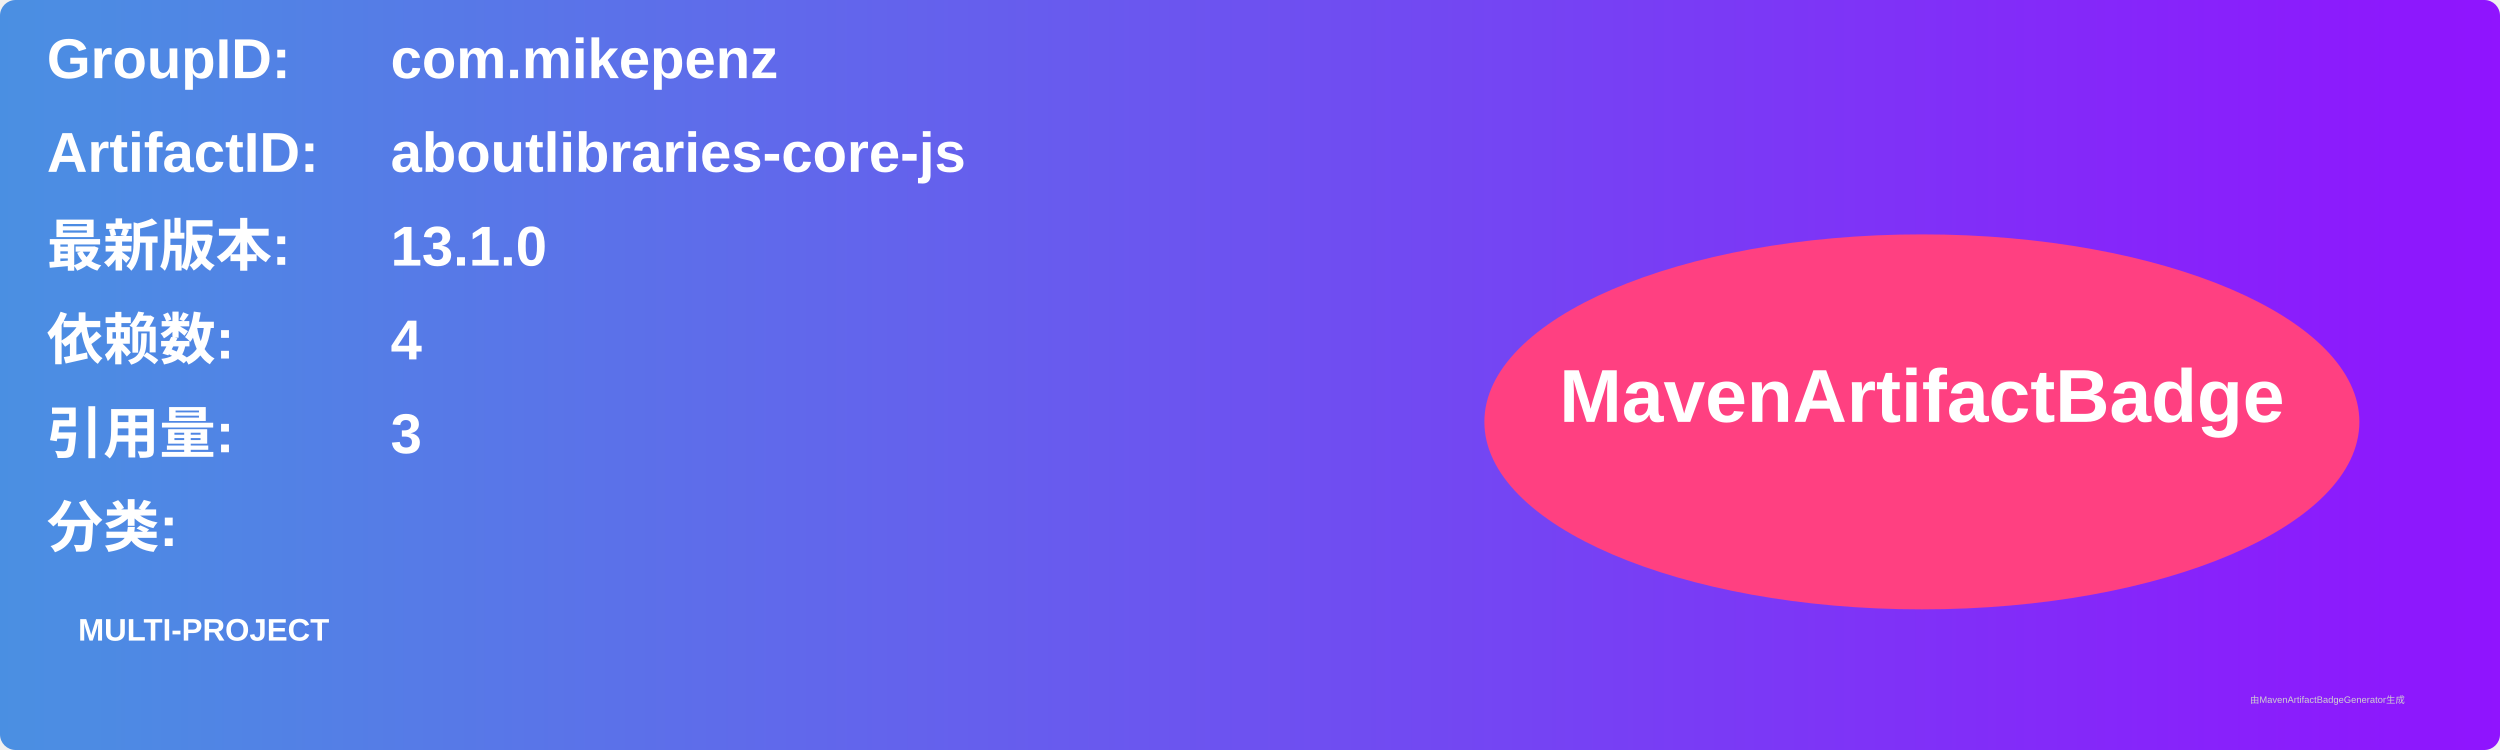
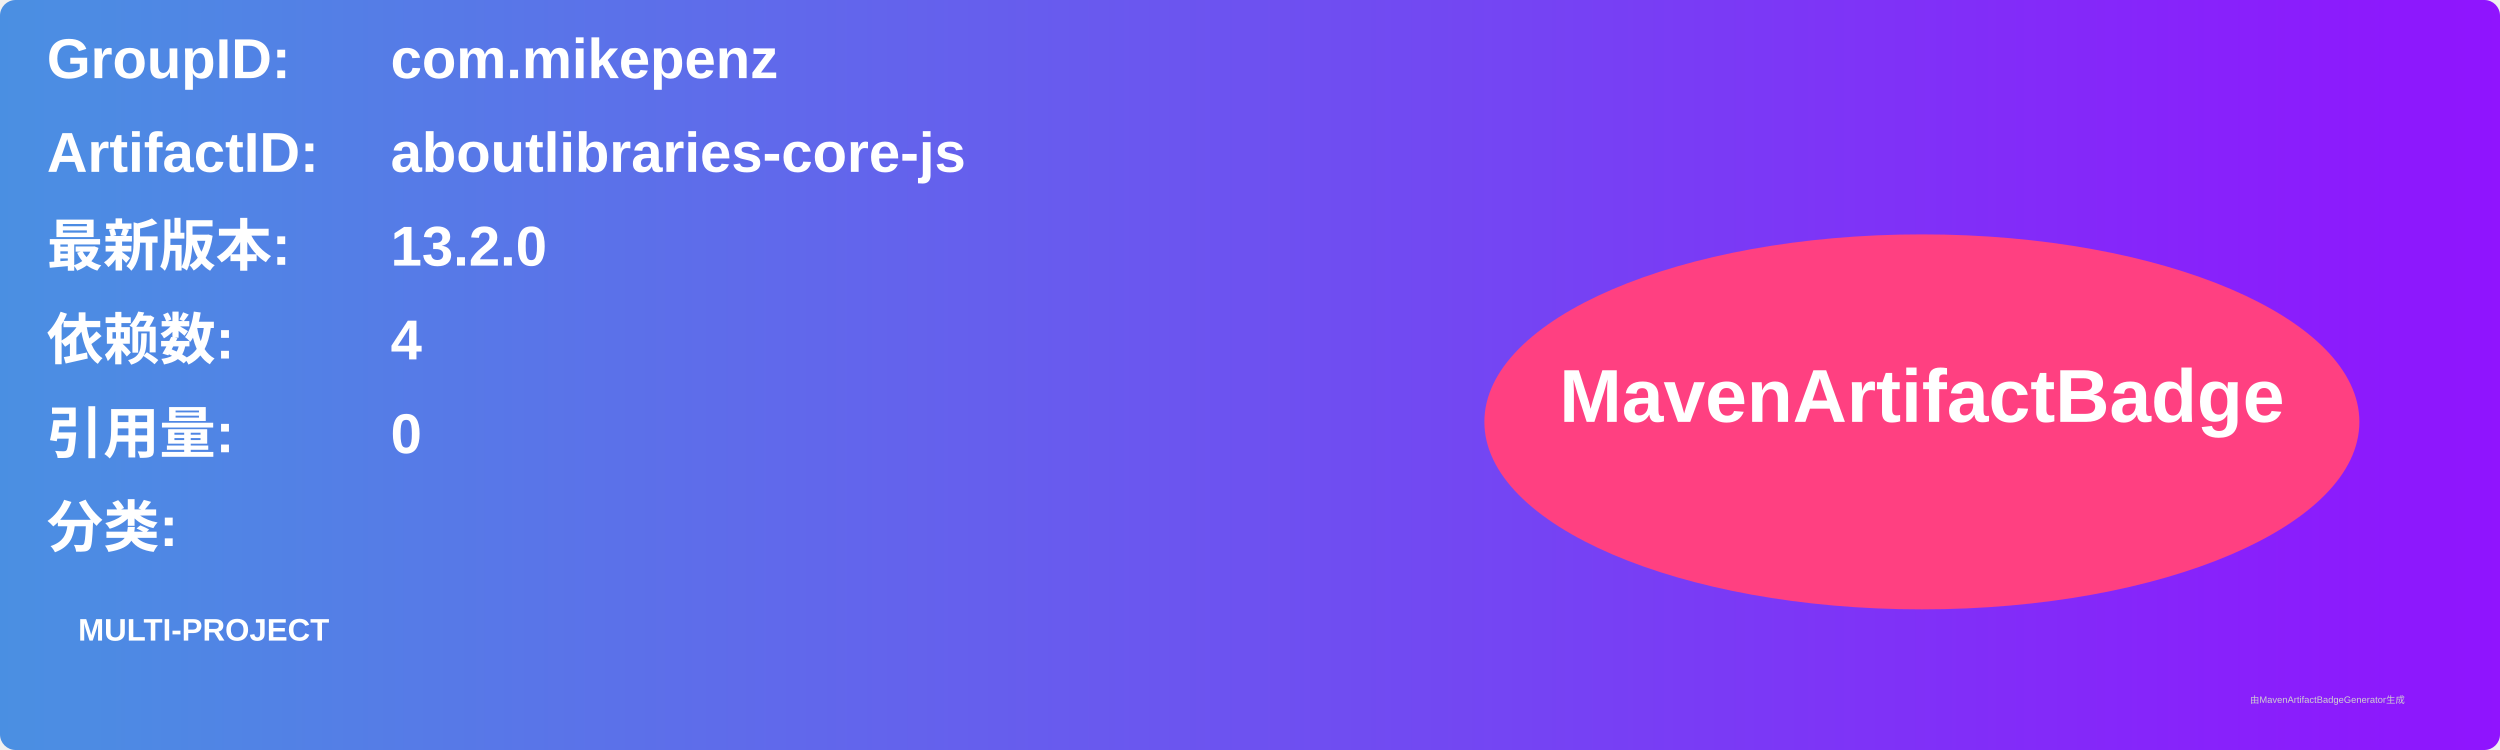
<svg xmlns="http://www.w3.org/2000/svg" width="800" height="240" viewBox="0 0 800 240">
  <linearGradient id="grad" x1="0%" y1="0%" x2="100%" y2="0%">
    <stop offset="0%" stop-color="#4a90e2" />
    <stop offset="100%" stop-color="#9013fe" />
  </linearGradient>
  <rect width="100%" height="100%" rx="5" ry="5" fill="url(#grad)" />
  <g transform="translate(15, 15)">
    <text x="0" y="10" font-family="Arial" font-size="18" fill="white" font-weight="bold" width="260">GroupID:</text>
    <text x="110" y="10" font-family="Arial" font-size="18" fill="white" font-weight="bold" width="460">com.mikepenz</text>
    <text x="0" y="40" font-family="Arial" font-size="18" fill="white" font-weight="bold" width="260">ArtifactID:</text>
    <text x="110" y="40" font-family="Arial" font-size="18" fill="white" font-weight="bold" width="460">aboutlibraries-core-js</text>
    <text x="0" y="70" font-family="Arial" font-size="18" fill="white" font-weight="bold">最新版本:</text>
    <text x="110" y="70" font-family="Arial" font-size="18" fill="white" font-weight="bold">
-       <tspan font-weight="bold">13.1.0</tspan>
+       <tspan font-weight="bold">13.2.0</tspan>
    </text>
    <text x="0" y="100" font-family="Arial" font-size="18" fill="white" font-weight="bold">依赖数: </text>
    <text x="110" y="100" font-family="Arial" font-size="18" fill="white">
      <tspan font-weight="bold">4</tspan>
    </text>
    <text x="0" y="130" font-family="Arial" font-size="18" fill="white" font-weight="bold">引用量: </text>
    <text x="110" y="130" font-family="Arial" font-size="18" fill="white">
-       <tspan font-weight="bold">3</tspan>
+       <tspan font-weight="bold">0</tspan>
    </text>
    <text x="0" y="160" font-family="Arial" font-size="18" fill="white" font-weight="bold">分类:</text>
    <text x="10" y="190" font-family="Arial" font-size="10" fill="white">
      <tspan font-weight="bold">MULTI-PROJECT</tspan>
    </text>
    <ellipse cx="600" cy="120" rx="140" ry="60" fill="#ff4081" />
    <text x="600" y="120" text-anchor="middle" font-family="Arial" font-size="24" fill="white" font-weight="bold">MavenArtifactBadge</text>
  </g>
  <text x="720" y="225" font-family="Arial" font-size="3" fill="#d0d0d0">由MavenArtifactBadgeGenerator生成</text>
</svg>
